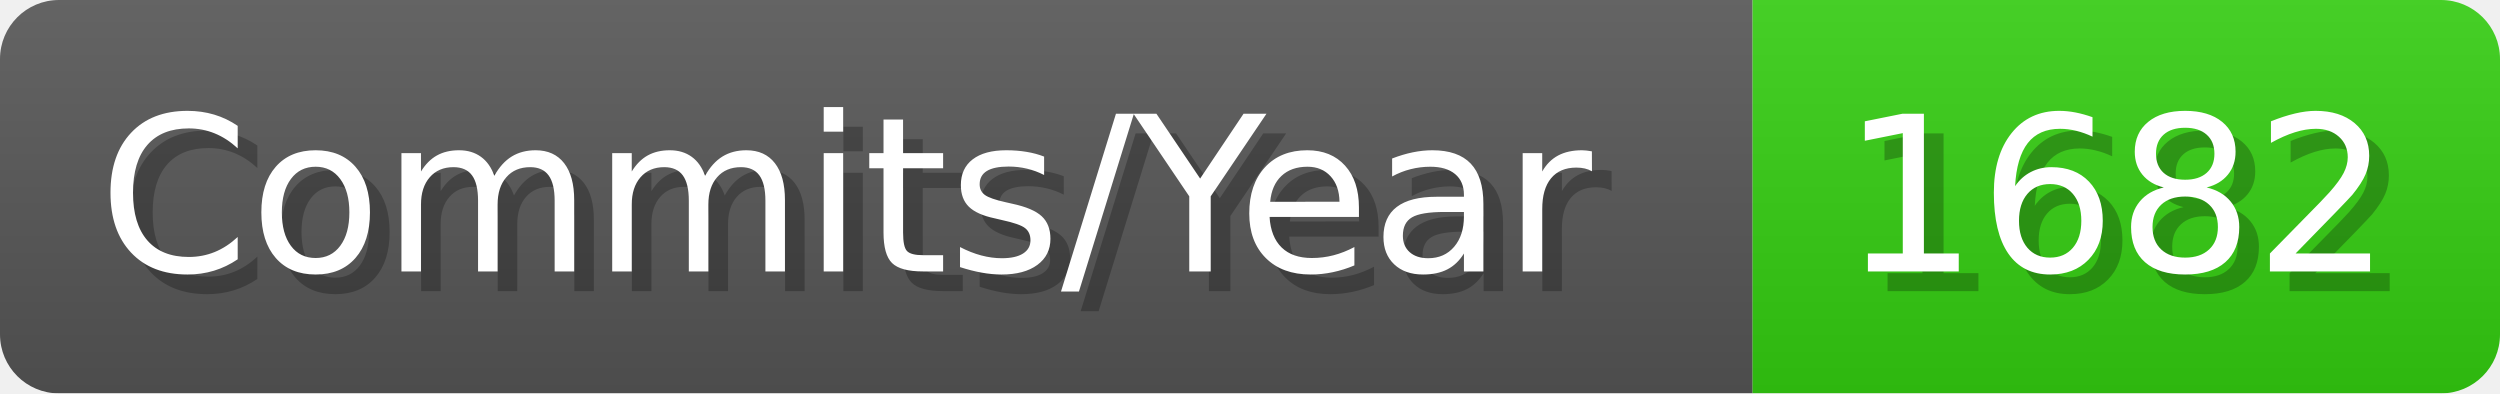
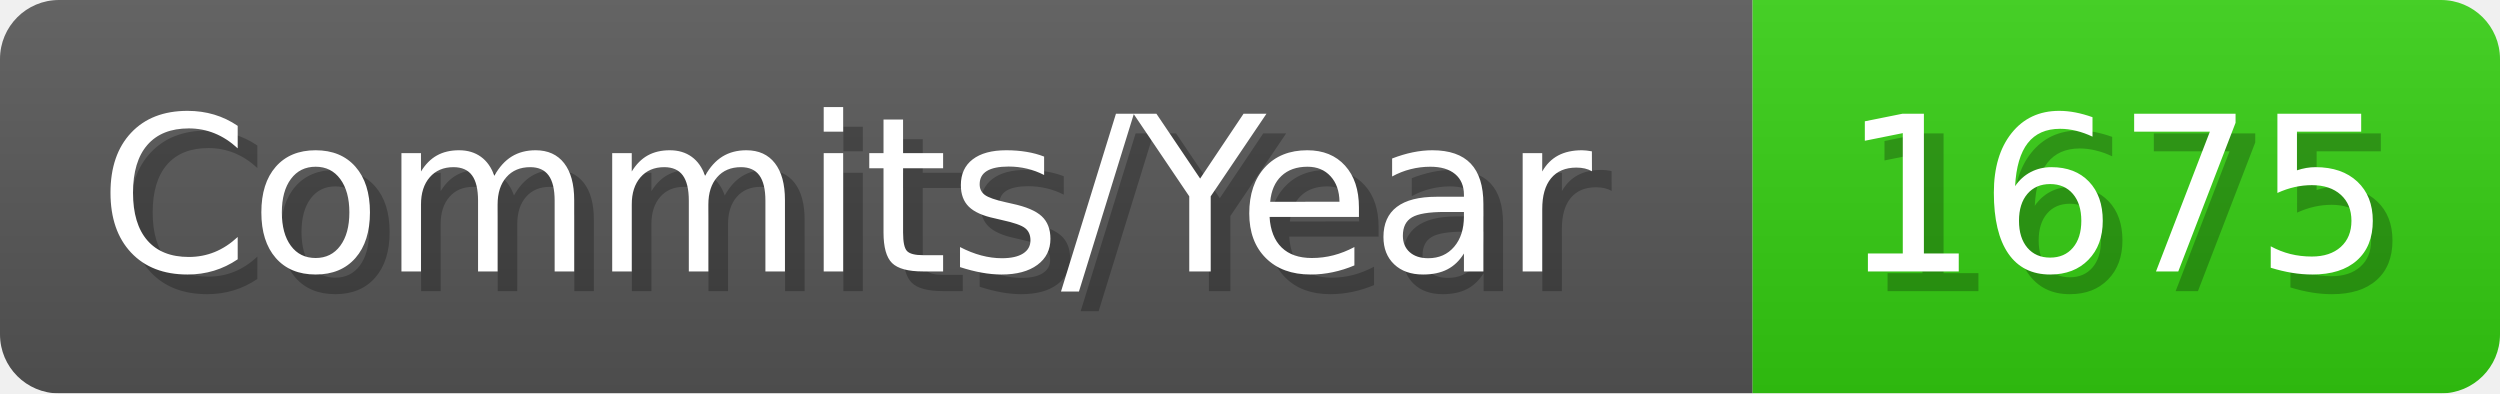
- <svg xmlns="http://www.w3.org/2000/svg" width="127.1" height="20" viewBox="0 0 1271 200" role="img" aria-label="Commits/Year: 1682">
+ <svg xmlns="http://www.w3.org/2000/svg" width="127.1" height="20" viewBox="0 0 1271 200" role="img" aria-label="Commits/Year: 1675">
  <linearGradient id="aUPdi" x2="0" y2="100%">
    <stop offset="0" stop-opacity=".1" stop-color="#EEE" />
    <stop offset="1" stop-opacity=".1" />
  </linearGradient>
  <mask id="WfAiQ">
    <rect width="1271" height="200" rx="30" fill="#FFF" />
  </mask>
  <g mask="url(#WfAiQ)">
    <rect width="891" height="200" fill="#555" />
    <rect width="380" height="200" fill="#3C1" x="891" />
    <rect width="1271" height="200" fill="url(#aUPdi)" />
  </g>
  <g aria-hidden="true" fill="#fff" text-anchor="start" font-family="Verdana,DejaVu Sans,sans-serif" font-size="110">
    <text x="60" y="148" textLength="791" fill="#000" opacity="0.25">Commits/Year</text>
    <text x="50" y="138" textLength="791">Commits/Year</text>
-     <text x="946" y="148" textLength="280" fill="#000" opacity="0.25">1682</text>
-     <text x="936" y="138" textLength="280">1682</text>
+     <text x="946" y="148" textLength="280" fill="#000" opacity="0.25">1675</text>
+     <text x="936" y="138" textLength="280">1675</text>
  </g>
</svg>
